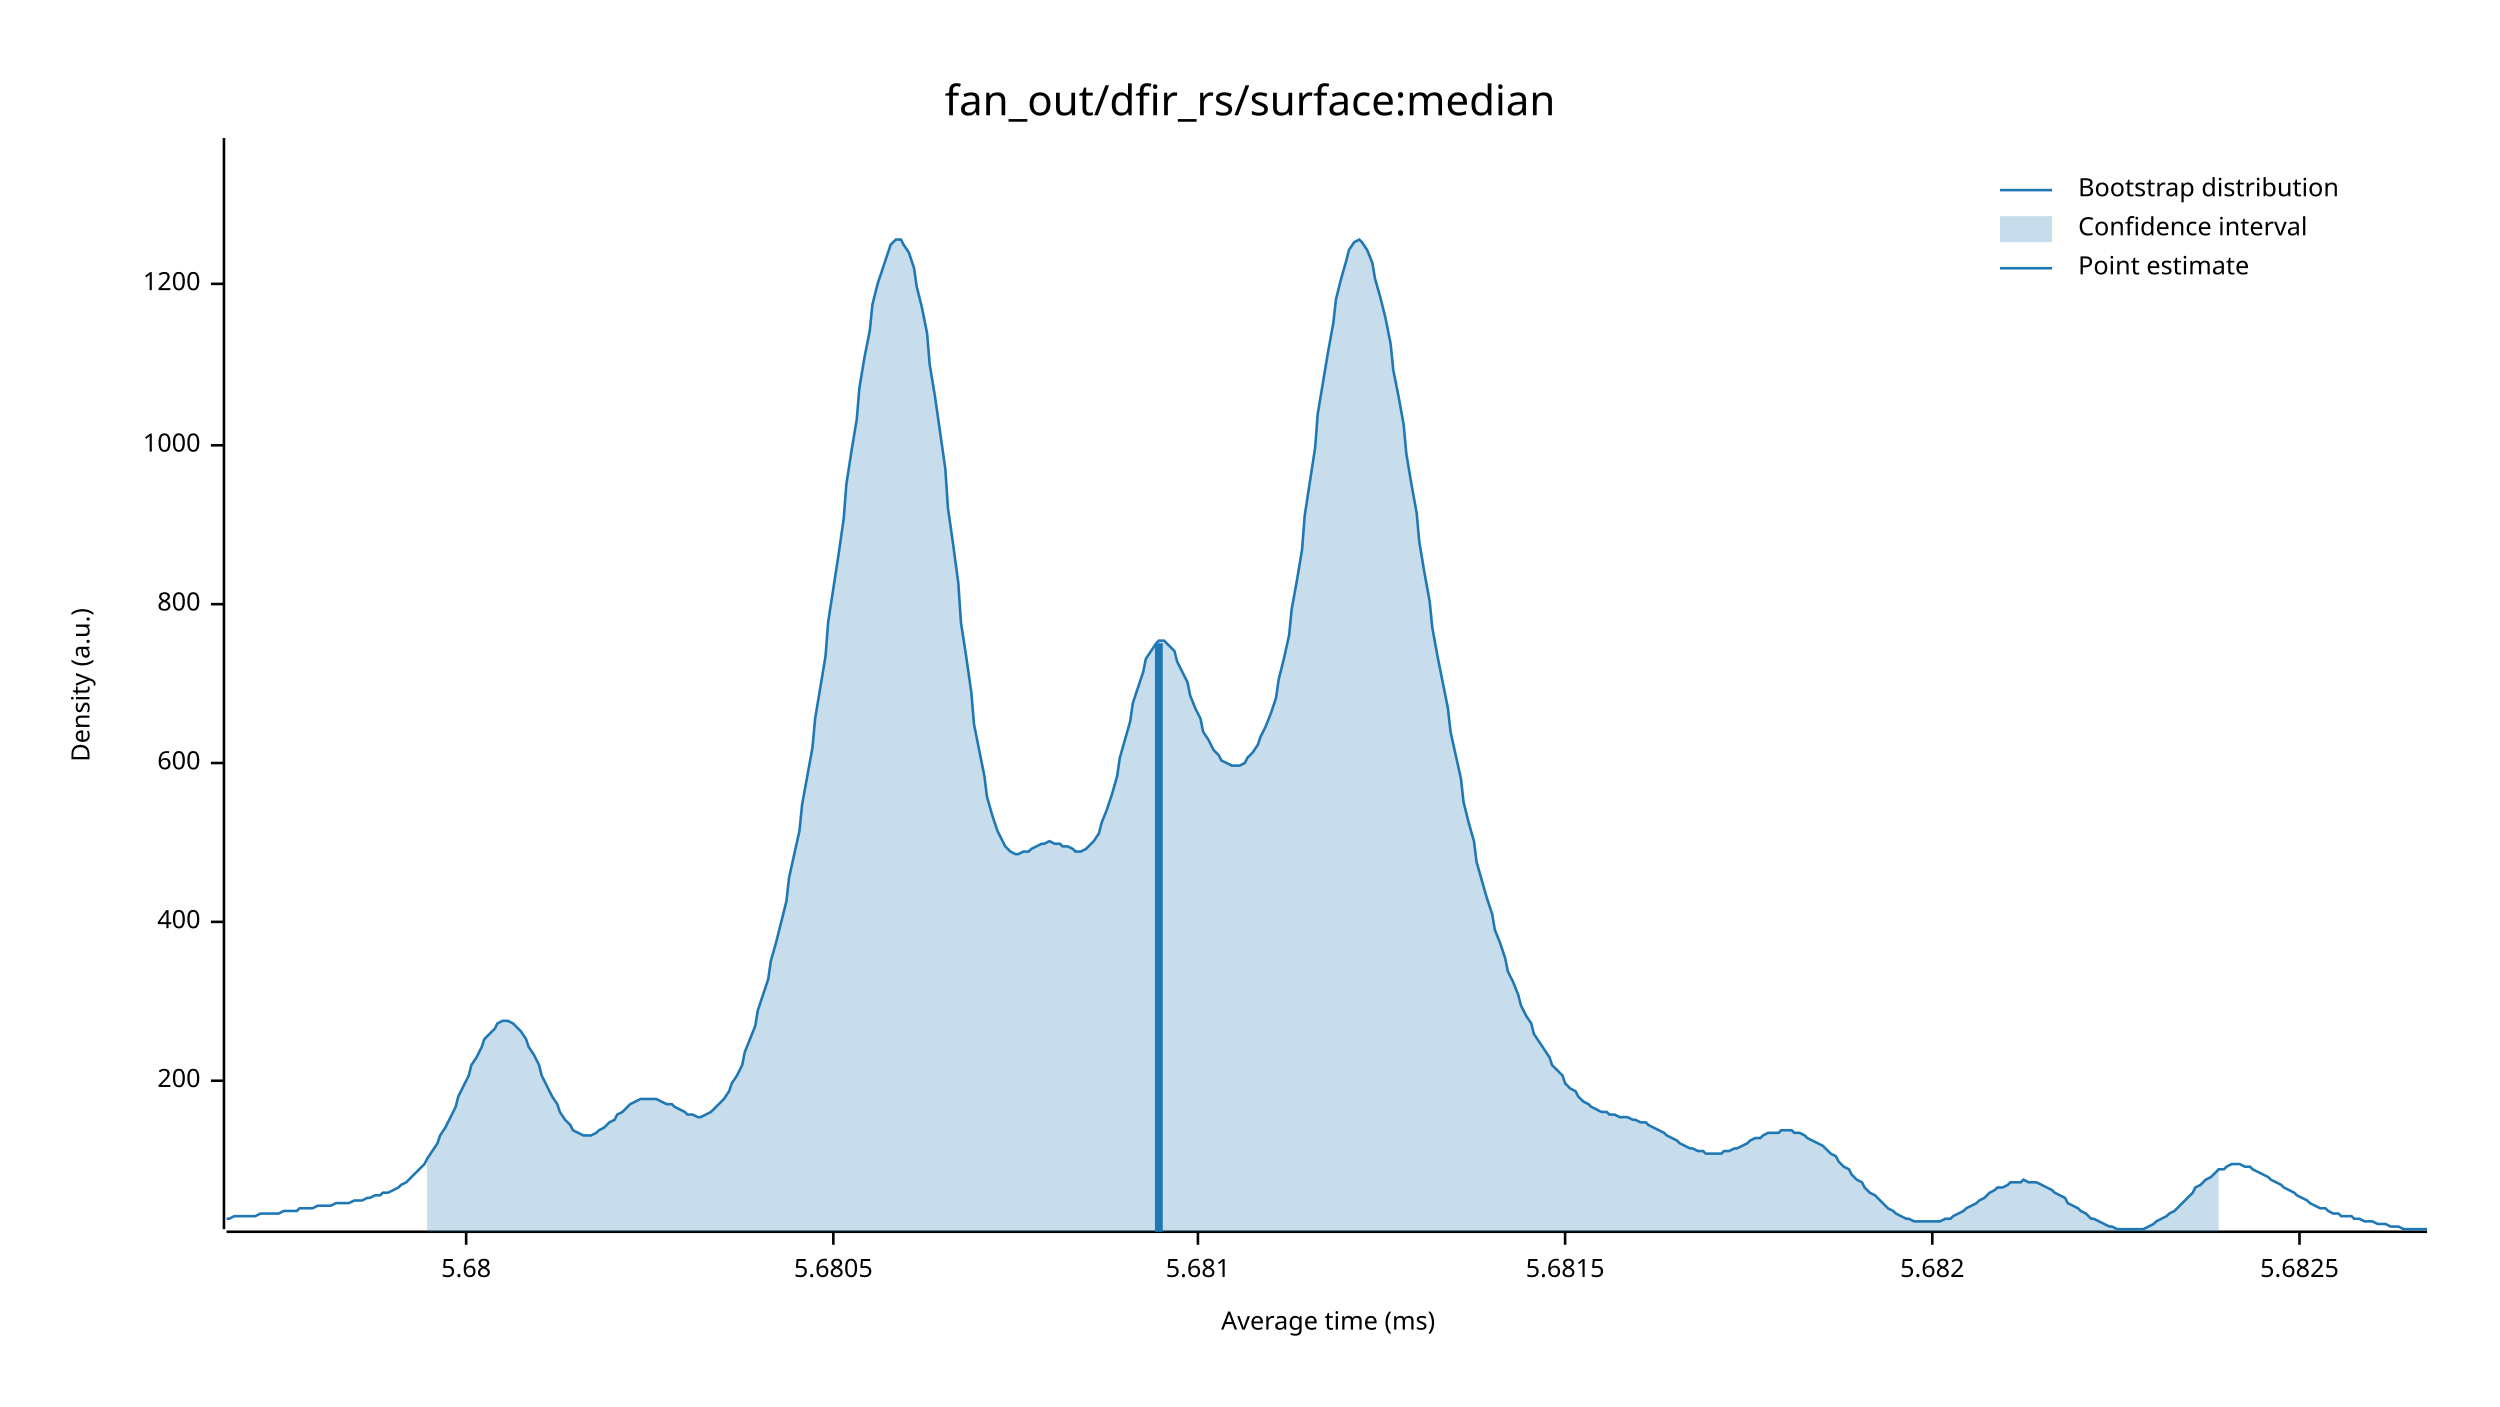
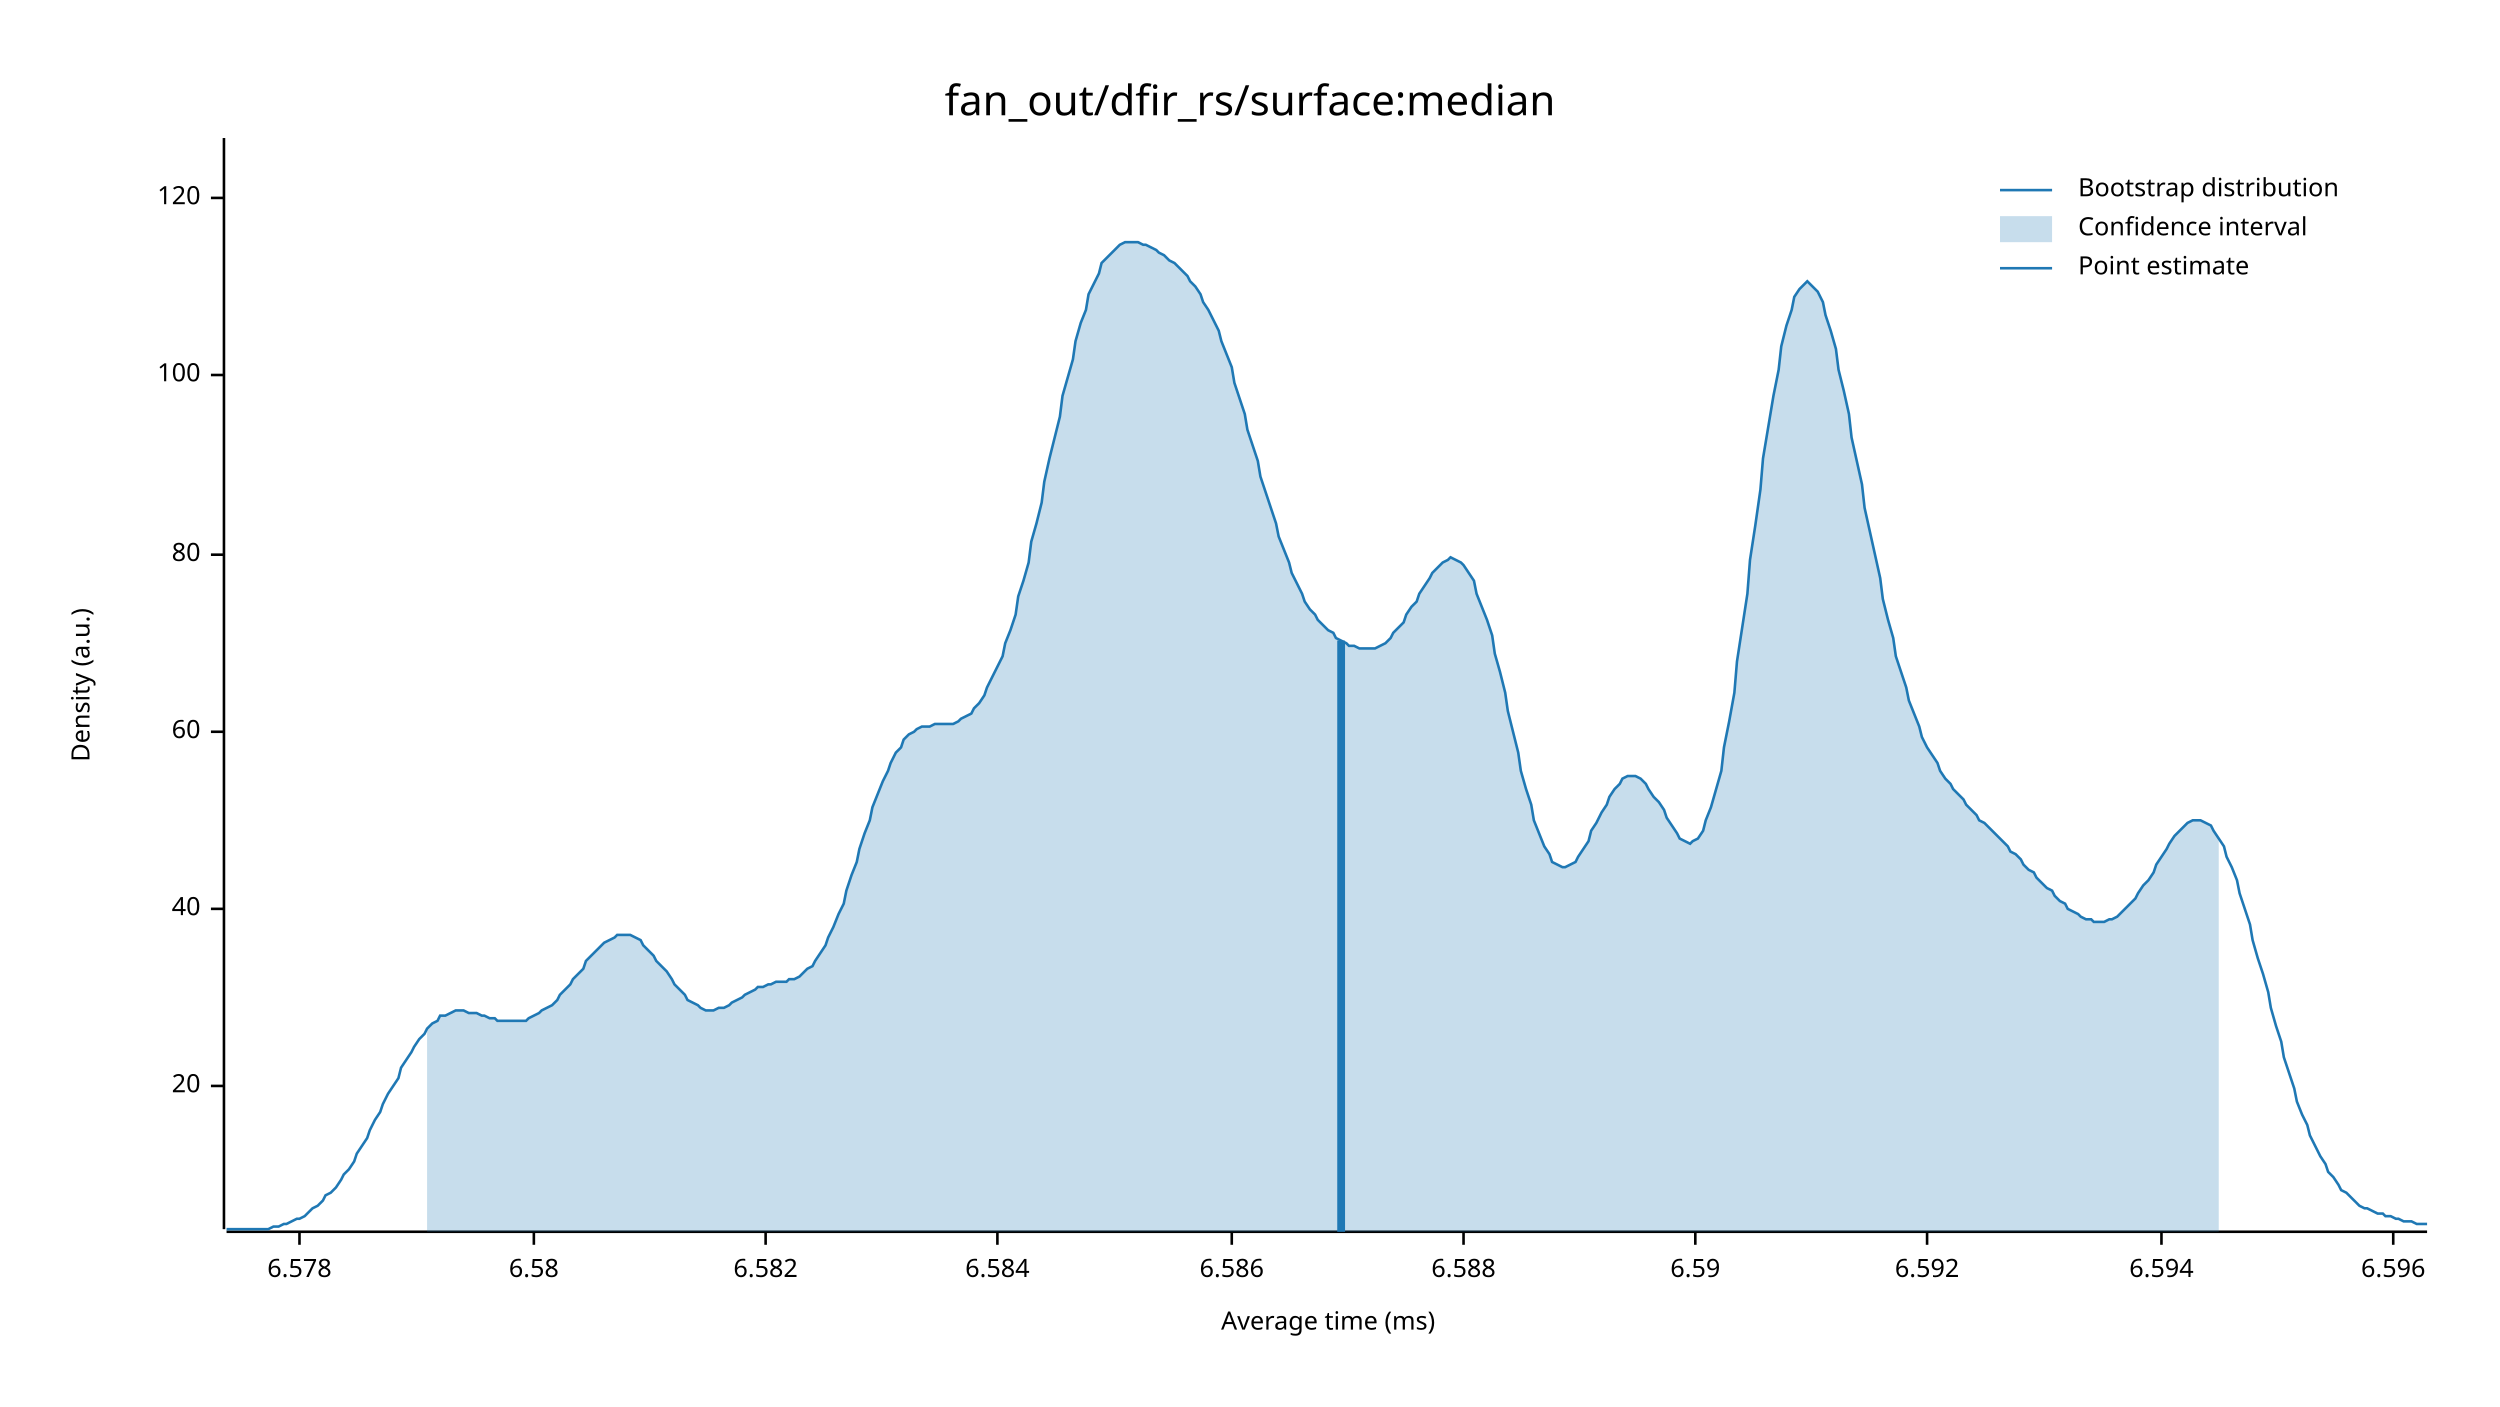
<svg xmlns="http://www.w3.org/2000/svg" width="960" height="540" viewBox="0 0 960 540">
  <text x="480" y="32" dy="0.76em" text-anchor="middle" font-family="sans-serif" font-size="16.129" opacity="1" fill="#000000">
fan_out/dfir_rs/surface:median
</text>
  <text x="27" y="263" dy="0.76em" text-anchor="middle" font-family="sans-serif" font-size="9.677" opacity="1" fill="#000000" transform="rotate(270, 27, 263)">
Density (a.u.)
</text>
  <text x="510" y="513" dy="-0.5ex" text-anchor="middle" font-family="sans-serif" font-size="9.677" opacity="1" fill="#000000">
Average time (ms)
</text>
  <polyline fill="none" opacity="1" stroke="#000000" stroke-width="1" points="86,53 86,472 " />
-   <text x="77" y="415" dy="0.5ex" text-anchor="end" font-family="sans-serif" font-size="9.677" opacity="1" fill="#000000">
- 200
+   <text x="77" y="417" dy="0.5ex" text-anchor="end" font-family="sans-serif" font-size="9.677" opacity="1" fill="#000000">
+ 20
</text>
-   <polyline fill="none" opacity="1" stroke="#000000" stroke-width="1" points="81,415 86,415 " />
-   <text x="77" y="354" dy="0.5ex" text-anchor="end" font-family="sans-serif" font-size="9.677" opacity="1" fill="#000000">
- 400
+   <polyline fill="none" opacity="1" stroke="#000000" stroke-width="1" points="81,417 86,417 " />
+   <text x="77" y="349" dy="0.5ex" text-anchor="end" font-family="sans-serif" font-size="9.677" opacity="1" fill="#000000">
+ 40
</text>
-   <polyline fill="none" opacity="1" stroke="#000000" stroke-width="1" points="81,354 86,354 " />
-   <text x="77" y="293" dy="0.5ex" text-anchor="end" font-family="sans-serif" font-size="9.677" opacity="1" fill="#000000">
- 600
+   <polyline fill="none" opacity="1" stroke="#000000" stroke-width="1" points="81,349 86,349 " />
+   <text x="77" y="281" dy="0.5ex" text-anchor="end" font-family="sans-serif" font-size="9.677" opacity="1" fill="#000000">
+ 60
</text>
-   <polyline fill="none" opacity="1" stroke="#000000" stroke-width="1" points="81,293 86,293 " />
-   <text x="77" y="232" dy="0.5ex" text-anchor="end" font-family="sans-serif" font-size="9.677" opacity="1" fill="#000000">
- 800
+   <polyline fill="none" opacity="1" stroke="#000000" stroke-width="1" points="81,281 86,281 " />
+   <text x="77" y="213" dy="0.5ex" text-anchor="end" font-family="sans-serif" font-size="9.677" opacity="1" fill="#000000">
+ 80
</text>
-   <polyline fill="none" opacity="1" stroke="#000000" stroke-width="1" points="81,232 86,232 " />
-   <text x="77" y="171" dy="0.5ex" text-anchor="end" font-family="sans-serif" font-size="9.677" opacity="1" fill="#000000">
- 1000
+   <polyline fill="none" opacity="1" stroke="#000000" stroke-width="1" points="81,213 86,213 " />
+   <text x="77" y="144" dy="0.5ex" text-anchor="end" font-family="sans-serif" font-size="9.677" opacity="1" fill="#000000">
+ 100
</text>
-   <polyline fill="none" opacity="1" stroke="#000000" stroke-width="1" points="81,171 86,171 " />
-   <text x="77" y="109" dy="0.5ex" text-anchor="end" font-family="sans-serif" font-size="9.677" opacity="1" fill="#000000">
- 1200
+   <polyline fill="none" opacity="1" stroke="#000000" stroke-width="1" points="81,144 86,144 " />
+   <text x="77" y="76" dy="0.5ex" text-anchor="end" font-family="sans-serif" font-size="9.677" opacity="1" fill="#000000">
+ 120
</text>
-   <polyline fill="none" opacity="1" stroke="#000000" stroke-width="1" points="81,109 86,109 " />
+   <polyline fill="none" opacity="1" stroke="#000000" stroke-width="1" points="81,76 86,76 " />
  <polyline fill="none" opacity="1" stroke="#000000" stroke-width="1" points="87,473 932,473 " />
-   <text x="179" y="483" dy="0.76em" text-anchor="middle" font-family="sans-serif" font-size="9.677" opacity="1" fill="#000000">
- 5.68
+   <text x="115" y="483" dy="0.76em" text-anchor="middle" font-family="sans-serif" font-size="9.677" opacity="1" fill="#000000">
+ 6.578
</text>
-   <polyline fill="none" opacity="1" stroke="#000000" stroke-width="1" points="179,473 179,478 " />
-   <text x="320" y="483" dy="0.76em" text-anchor="middle" font-family="sans-serif" font-size="9.677" opacity="1" fill="#000000">
- 5.6805
+   <polyline fill="none" opacity="1" stroke="#000000" stroke-width="1" points="115,473 115,478 " />
+   <text x="205" y="483" dy="0.76em" text-anchor="middle" font-family="sans-serif" font-size="9.677" opacity="1" fill="#000000">
+ 6.58
</text>
-   <polyline fill="none" opacity="1" stroke="#000000" stroke-width="1" points="320,473 320,478 " />
-   <text x="460" y="483" dy="0.76em" text-anchor="middle" font-family="sans-serif" font-size="9.677" opacity="1" fill="#000000">
- 5.681
+   <polyline fill="none" opacity="1" stroke="#000000" stroke-width="1" points="205,473 205,478 " />
+   <text x="294" y="483" dy="0.76em" text-anchor="middle" font-family="sans-serif" font-size="9.677" opacity="1" fill="#000000">
+ 6.582
</text>
-   <polyline fill="none" opacity="1" stroke="#000000" stroke-width="1" points="460,473 460,478 " />
-   <text x="601" y="483" dy="0.76em" text-anchor="middle" font-family="sans-serif" font-size="9.677" opacity="1" fill="#000000">
- 5.6815
+   <polyline fill="none" opacity="1" stroke="#000000" stroke-width="1" points="294,473 294,478 " />
+   <text x="383" y="483" dy="0.76em" text-anchor="middle" font-family="sans-serif" font-size="9.677" opacity="1" fill="#000000">
+ 6.584
</text>
-   <polyline fill="none" opacity="1" stroke="#000000" stroke-width="1" points="601,473 601,478 " />
-   <text x="742" y="483" dy="0.76em" text-anchor="middle" font-family="sans-serif" font-size="9.677" opacity="1" fill="#000000">
- 5.682
+   <polyline fill="none" opacity="1" stroke="#000000" stroke-width="1" points="383,473 383,478 " />
+   <text x="473" y="483" dy="0.76em" text-anchor="middle" font-family="sans-serif" font-size="9.677" opacity="1" fill="#000000">
+ 6.586
</text>
-   <polyline fill="none" opacity="1" stroke="#000000" stroke-width="1" points="742,473 742,478 " />
-   <text x="883" y="483" dy="0.76em" text-anchor="middle" font-family="sans-serif" font-size="9.677" opacity="1" fill="#000000">
- 5.6825
+   <polyline fill="none" opacity="1" stroke="#000000" stroke-width="1" points="473,473 473,478 " />
+   <text x="562" y="483" dy="0.76em" text-anchor="middle" font-family="sans-serif" font-size="9.677" opacity="1" fill="#000000">
+ 6.588
</text>
-   <polyline fill="none" opacity="1" stroke="#000000" stroke-width="1" points="883,473 883,478 " />
-   <polyline fill="none" opacity="1" stroke="#1F78B4" stroke-width="1" points="87,468 88,468 90,467 92,467 93,467 95,467 97,467 98,467 100,466 102,466 103,466 105,466 107,466 109,465 110,465 112,465 114,465 115,464 117,464 119,464 120,464 122,463 124,463 125,463 127,463 129,462 131,462 132,462 134,462 136,461 137,461 139,461 141,460 142,460 144,459 146,459 147,458 149,458 151,457 153,456 154,455 156,454 158,452 159,451 161,449 163,447 164,445 166,442 168,439 169,436 171,433 173,429 175,425 176,421 178,417 180,413 181,409 183,406 185,402 186,399 188,397 190,395 191,393 193,392 195,392 197,393 198,394 200,396 202,399 203,402 205,405 207,409 208,413 210,417 212,421 214,424 215,427 217,430 219,432 220,434 222,435 224,436 225,436 227,436 229,435 230,434 232,433 234,431 236,430 237,428 239,427 241,425 242,424 244,423 246,422 247,422 249,422 251,422 252,422 254,423 256,424 258,424 259,425 261,426 263,427 264,428 266,428 268,429 269,429 271,428 273,427 274,426 276,424 278,422 280,419 281,416 283,413 285,409 286,404 288,399 290,394 291,388 293,382 295,376 296,369 298,362 300,354 302,346 303,337 305,328 307,319 308,309 310,298 312,287 313,276 315,264 317,252 318,239 320,226 322,213 324,199 325,186 327,173 329,161 330,149 332,137 334,127 335,117 337,109 339,103 341,97 342,94 344,92 346,92 347,94 349,97 351,103 352,110 354,118 356,128 357,140 359,152 361,166 363,180 364,195 366,209 368,224 369,239 371,252 373,266 374,278 376,288 378,298 379,306 381,313 383,319 385,323 386,325 388,327 390,328 391,328 393,327 395,327 396,326 398,325 400,324 401,324 403,323 405,324 407,324 408,325 410,325 412,326 413,327 415,327 417,326 418,325 420,323 422,320 423,316 425,311 427,305 429,298 430,291 432,284 434,277 435,270 437,264 439,258 440,253 442,250 444,247 445,246 447,246 449,248 451,250 452,254 454,258 456,262 457,267 459,272 461,276 462,281 464,284 466,288 468,290 469,292 471,293 473,294 474,294 476,294 478,293 479,291 481,289 483,286 484,283 486,279 488,274 490,268 491,261 493,253 495,244 496,234 498,223 500,211 501,198 503,185 505,172 506,159 508,147 510,135 512,124 513,115 515,107 517,100 518,96 520,93 522,92 523,93 525,96 527,101 528,107 530,114 532,122 534,132 535,142 537,152 539,163 540,174 542,186 544,197 545,208 547,220 549,231 550,241 552,252 554,262 556,272 557,281 559,290 561,299 562,308 564,316 566,323 567,331 569,338 571,345 573,351 574,357 576,362 578,368 579,373 581,377 583,382 584,386 586,390 588,393 589,397 591,400 593,403 595,406 596,409 598,411 600,413 601,416 603,418 605,419 606,421 608,423 610,424 611,425 613,426 615,427 617,427 618,428 620,428 622,429 623,429 625,429 627,430 628,430 630,431 632,431 633,432 635,433 637,434 639,435 640,436 642,437 644,438 645,439 647,440 649,441 650,441 652,442 654,442 655,443 657,443 659,443 661,443 662,442 664,442 666,441 667,441 669,440 671,439 672,438 674,437 676,437 677,436 679,435 681,435 683,435 684,434 686,434 688,434 689,435 691,435 693,436 694,437 696,438 698,439 700,440 701,441 703,443 705,444 706,446 708,448 710,449 711,451 713,453 715,454 716,456 718,458 720,459 722,461 723,462 725,464 727,465 728,466 730,467 732,468 733,468 735,469 737,469 738,469 740,469 742,469 744,469 745,469 747,468 749,468 750,467 752,466 754,465 755,464 757,463 759,462 760,461 762,460 764,458 766,457 767,456 769,456 771,455 772,454 774,454 776,454 777,453 779,454 781,454 782,454 784,455 786,456 788,457 789,458 791,459 793,460 794,462 796,463 798,464 799,465 801,466 803,468 804,468 806,469 808,470 810,471 811,471 813,472 815,472 816,472 818,472 820,472 821,472 823,472 825,471 827,470 828,469 830,468 832,467 833,466 835,465 837,463 838,462 840,460 842,458 843,456 845,455 847,453 849,452 850,451 852,449 854,449 855,448 857,447 859,447 860,447 862,448 864,448 865,449 867,450 869,451 871,452 872,453 874,454 876,455 877,456 879,457 881,458 882,459 884,460 886,461 887,462 889,463 891,464 893,464 894,465 896,466 898,466 899,467 901,467 903,467 904,468 906,468 908,469 909,469 911,469 913,470 915,470 916,470 918,471 920,471 921,471 923,472 925,472 926,472 928,472 930,472 932,472 " />
-   <polygon opacity="0.25" fill="#1F78B4" points="164,445 166,442 168,439 169,436 171,433 173,429 175,425 176,421 178,417 180,413 181,409 183,406 185,402 186,399 188,397 190,395 191,393 193,392 195,392 197,393 198,394 200,396 202,399 203,402 205,405 207,409 208,413 210,417 212,421 214,424 215,427 217,430 219,432 220,434 222,435 224,436 225,436 227,436 229,435 230,434 232,433 234,431 236,430 237,428 239,427 241,425 242,424 244,423 246,422 247,422 249,422 251,422 252,422 254,423 256,424 258,424 259,425 261,426 263,427 264,428 266,428 268,429 269,429 271,428 273,427 274,426 276,424 278,422 280,419 281,416 283,413 285,409 286,404 288,399 290,394 291,388 293,382 295,376 296,369 298,362 300,354 302,346 303,337 305,328 307,319 308,309 310,298 312,287 313,276 315,264 317,252 318,239 320,226 322,213 324,199 325,186 327,173 329,161 330,149 332,137 334,127 335,117 337,109 339,103 341,97 342,94 344,92 346,92 347,94 349,97 351,103 352,110 354,118 356,128 357,140 359,152 361,166 363,180 364,195 366,209 368,224 369,239 371,252 373,266 374,278 376,288 378,298 379,306 381,313 383,319 385,323 386,325 388,327 390,328 391,328 393,327 395,327 396,326 398,325 400,324 401,324 403,323 405,324 407,324 408,325 410,325 412,326 413,327 415,327 417,326 418,325 420,323 422,320 423,316 425,311 427,305 429,298 430,291 432,284 434,277 435,270 437,264 439,258 440,253 442,250 444,247 445,246 447,246 449,248 451,250 452,254 454,258 456,262 457,267 459,272 461,276 462,281 464,284 466,288 468,290 469,292 471,293 473,294 474,294 476,294 478,293 479,291 481,289 483,286 484,283 486,279 488,274 490,268 491,261 493,253 495,244 496,234 498,223 500,211 501,198 503,185 505,172 506,159 508,147 510,135 512,124 513,115 515,107 517,100 518,96 520,93 522,92 523,93 525,96 527,101 528,107 530,114 532,122 534,132 535,142 537,152 539,163 540,174 542,186 544,197 545,208 547,220 549,231 550,241 552,252 554,262 556,272 557,281 559,290 561,299 562,308 564,316 566,323 567,331 569,338 571,345 573,351 574,357 576,362 578,368 579,373 581,377 583,382 584,386 586,390 588,393 589,397 591,400 593,403 595,406 596,409 598,411 600,413 601,416 603,418 605,419 606,421 608,423 610,424 611,425 613,426 615,427 617,427 618,428 620,428 622,429 623,429 625,429 627,430 628,430 630,431 632,431 633,432 635,433 637,434 639,435 640,436 642,437 644,438 645,439 647,440 649,441 650,441 652,442 654,442 655,443 657,443 659,443 661,443 662,442 664,442 666,441 667,441 669,440 671,439 672,438 674,437 676,437 677,436 679,435 681,435 683,435 684,434 686,434 688,434 689,435 691,435 693,436 694,437 696,438 698,439 700,440 701,441 703,443 705,444 706,446 708,448 710,449 711,451 713,453 715,454 716,456 718,458 720,459 722,461 723,462 725,464 727,465 728,466 730,467 732,468 733,468 735,469 737,469 738,469 740,469 742,469 744,469 745,469 747,468 749,468 750,467 752,466 754,465 755,464 757,463 759,462 760,461 762,460 764,458 766,457 767,456 769,456 771,455 772,454 774,454 776,454 777,453 779,454 781,454 782,454 784,455 786,456 788,457 789,458 791,459 793,460 794,462 796,463 798,464 799,465 801,466 803,468 804,468 806,469 808,470 810,471 811,471 813,472 815,472 816,472 818,472 820,472 821,472 823,472 825,471 827,470 828,469 830,468 832,467 833,466 835,465 837,463 838,462 840,460 842,458 843,456 845,455 847,453 849,452 850,451 852,449 852,473 164,473 " />
-   <polyline fill="none" opacity="1" stroke="#1F78B4" stroke-width="3" points="445,473 445,247 " />
+   <polyline fill="none" opacity="1" stroke="#000000" stroke-width="1" points="562,473 562,478 " />
+   <text x="651" y="483" dy="0.76em" text-anchor="middle" font-family="sans-serif" font-size="9.677" opacity="1" fill="#000000">
+ 6.59
+ </text>
+   <polyline fill="none" opacity="1" stroke="#000000" stroke-width="1" points="651,473 651,478 " />
+   <text x="740" y="483" dy="0.76em" text-anchor="middle" font-family="sans-serif" font-size="9.677" opacity="1" fill="#000000">
+ 6.592
+ </text>
+   <polyline fill="none" opacity="1" stroke="#000000" stroke-width="1" points="740,473 740,478 " />
+   <text x="830" y="483" dy="0.76em" text-anchor="middle" font-family="sans-serif" font-size="9.677" opacity="1" fill="#000000">
+ 6.594
+ </text>
+   <polyline fill="none" opacity="1" stroke="#000000" stroke-width="1" points="830,473 830,478 " />
+   <text x="919" y="483" dy="0.76em" text-anchor="middle" font-family="sans-serif" font-size="9.677" opacity="1" fill="#000000">
+ 6.596
+ </text>
+   <polyline fill="none" opacity="1" stroke="#000000" stroke-width="1" points="919,473 919,478 " />
+   <polyline fill="none" opacity="1" stroke="#1F78B4" stroke-width="1" points="87,472 88,472 90,472 92,472 93,472 95,472 97,472 98,472 100,472 102,472 103,472 105,471 107,471 109,470 110,470 112,469 114,468 115,468 117,467 119,465 120,464 122,463 124,461 125,459 127,458 129,456 131,453 132,451 134,449 136,446 137,443 139,440 141,437 142,434 144,430 146,427 147,424 149,420 151,417 153,414 154,410 156,407 158,404 159,402 161,399 163,397 164,395 166,393 168,392 169,390 171,390 173,389 175,388 176,388 178,388 180,389 181,389 183,389 185,390 186,390 188,391 190,391 191,392 193,392 195,392 197,392 198,392 200,392 202,392 203,391 205,390 207,389 208,388 210,387 212,386 214,384 215,382 217,380 219,378 220,376 222,374 224,372 225,369 227,367 229,365 230,364 232,362 234,361 236,360 237,359 239,359 241,359 242,359 244,360 246,361 247,363 249,365 251,367 252,369 254,371 256,373 258,376 259,378 261,380 263,382 264,384 266,385 268,386 269,387 271,388 273,388 274,388 276,387 278,387 280,386 281,385 283,384 285,383 286,382 288,381 290,380 291,379 293,379 295,378 296,378 298,377 300,377 302,377 303,376 305,376 307,375 308,374 310,372 312,371 313,369 315,366 317,363 318,360 320,356 322,351 324,347 325,342 327,336 329,331 330,326 332,320 334,315 335,310 337,305 339,300 341,296 342,293 344,289 346,287 347,284 349,282 351,281 352,280 354,279 356,279 357,279 359,278 361,278 363,278 364,278 366,278 368,277 369,276 371,275 373,274 374,272 376,270 378,267 379,264 381,260 383,256 385,252 386,247 388,242 390,236 391,229 393,223 395,216 396,208 398,201 400,193 401,185 403,176 405,168 407,160 408,152 410,145 412,138 413,131 415,124 417,119 418,113 420,109 422,105 423,101 425,99 427,97 429,95 430,94 432,93 434,93 435,93 437,93 439,94 440,94 442,95 444,96 445,97 447,98 449,100 451,101 452,102 454,104 456,106 457,108 459,110 461,113 462,116 464,119 466,123 468,127 469,131 471,136 473,141 474,147 476,153 478,159 479,165 481,171 483,177 484,183 486,189 488,195 490,201 491,206 493,211 495,216 496,220 498,224 500,228 501,231 503,234 505,236 506,238 508,240 510,242 512,243 513,245 515,246 517,247 518,248 520,248 522,249 523,249 525,249 527,249 528,249 530,248 532,247 534,245 535,243 537,241 539,239 540,236 542,233 544,231 545,228 547,225 549,222 550,220 552,218 554,216 556,215 557,214 559,215 561,216 562,217 564,220 566,223 567,228 569,233 571,238 573,244 574,251 576,258 578,266 579,273 581,281 583,289 584,296 586,303 588,309 589,315 591,320 593,325 595,328 596,331 598,332 600,333 601,333 603,332 605,331 606,329 608,326 610,323 611,319 613,316 615,312 617,309 618,306 620,303 622,301 623,299 625,298 627,298 628,298 630,299 632,301 633,303 635,306 637,308 639,311 640,314 642,317 644,320 645,322 647,323 649,324 650,323 652,322 654,319 655,315 657,310 659,303 661,296 662,287 664,277 666,266 667,254 669,241 671,228 672,215 674,202 676,188 677,176 679,164 681,152 683,142 684,133 686,125 688,119 689,114 691,111 693,109 694,108 696,110 698,112 700,116 701,121 703,127 705,134 706,142 708,150 710,159 711,168 713,177 715,186 716,195 718,204 720,213 722,222 723,230 725,238 727,245 728,252 730,258 732,264 733,269 735,274 737,279 738,283 740,287 742,290 744,293 745,296 747,299 749,301 750,303 752,305 754,307 755,309 757,311 759,313 760,315 762,316 764,318 766,320 767,321 769,323 771,325 772,327 774,328 776,330 777,332 779,334 781,335 782,337 784,339 786,341 788,342 789,344 791,346 793,347 794,349 796,350 798,351 799,352 801,353 803,353 804,354 806,354 808,354 810,353 811,353 813,352 815,350 816,349 818,347 820,345 821,343 823,340 825,338 827,335 828,332 830,329 832,326 833,324 835,321 837,319 838,318 840,316 842,315 843,315 845,315 847,316 849,317 850,319 852,322 854,325 855,329 857,333 859,338 860,343 862,349 864,355 865,361 867,368 869,374 871,381 872,387 874,394 876,400 877,406 879,412 881,418 882,423 884,428 886,432 887,436 889,440 891,444 893,447 894,450 896,452 898,455 899,457 901,458 903,460 904,461 906,463 908,464 909,464 911,465 913,466 915,466 916,467 918,467 920,468 921,468 923,469 925,469 926,469 928,470 930,470 932,470 " />
+   <polygon opacity="0.25" fill="#1F78B4" points="164,395 166,393 168,392 169,390 171,390 173,389 175,388 176,388 178,388 180,389 181,389 183,389 185,390 186,390 188,391 190,391 191,392 193,392 195,392 197,392 198,392 200,392 202,392 203,391 205,390 207,389 208,388 210,387 212,386 214,384 215,382 217,380 219,378 220,376 222,374 224,372 225,369 227,367 229,365 230,364 232,362 234,361 236,360 237,359 239,359 241,359 242,359 244,360 246,361 247,363 249,365 251,367 252,369 254,371 256,373 258,376 259,378 261,380 263,382 264,384 266,385 268,386 269,387 271,388 273,388 274,388 276,387 278,387 280,386 281,385 283,384 285,383 286,382 288,381 290,380 291,379 293,379 295,378 296,378 298,377 300,377 302,377 303,376 305,376 307,375 308,374 310,372 312,371 313,369 315,366 317,363 318,360 320,356 322,351 324,347 325,342 327,336 329,331 330,326 332,320 334,315 335,310 337,305 339,300 341,296 342,293 344,289 346,287 347,284 349,282 351,281 352,280 354,279 356,279 357,279 359,278 361,278 363,278 364,278 366,278 368,277 369,276 371,275 373,274 374,272 376,270 378,267 379,264 381,260 383,256 385,252 386,247 388,242 390,236 391,229 393,223 395,216 396,208 398,201 400,193 401,185 403,176 405,168 407,160 408,152 410,145 412,138 413,131 415,124 417,119 418,113 420,109 422,105 423,101 425,99 427,97 429,95 430,94 432,93 434,93 435,93 437,93 439,94 440,94 442,95 444,96 445,97 447,98 449,100 451,101 452,102 454,104 456,106 457,108 459,110 461,113 462,116 464,119 466,123 468,127 469,131 471,136 473,141 474,147 476,153 478,159 479,165 481,171 483,177 484,183 486,189 488,195 490,201 491,206 493,211 495,216 496,220 498,224 500,228 501,231 503,234 505,236 506,238 508,240 510,242 512,243 513,245 515,246 517,247 518,248 520,248 522,249 523,249 525,249 527,249 528,249 530,248 532,247 534,245 535,243 537,241 539,239 540,236 542,233 544,231 545,228 547,225 549,222 550,220 552,218 554,216 556,215 557,214 559,215 561,216 562,217 564,220 566,223 567,228 569,233 571,238 573,244 574,251 576,258 578,266 579,273 581,281 583,289 584,296 586,303 588,309 589,315 591,320 593,325 595,328 596,331 598,332 600,333 601,333 603,332 605,331 606,329 608,326 610,323 611,319 613,316 615,312 617,309 618,306 620,303 622,301 623,299 625,298 627,298 628,298 630,299 632,301 633,303 635,306 637,308 639,311 640,314 642,317 644,320 645,322 647,323 649,324 650,323 652,322 654,319 655,315 657,310 659,303 661,296 662,287 664,277 666,266 667,254 669,241 671,228 672,215 674,202 676,188 677,176 679,164 681,152 683,142 684,133 686,125 688,119 689,114 691,111 693,109 694,108 696,110 698,112 700,116 701,121 703,127 705,134 706,142 708,150 710,159 711,168 713,177 715,186 716,195 718,204 720,213 722,222 723,230 725,238 727,245 728,252 730,258 732,264 733,269 735,274 737,279 738,283 740,287 742,290 744,293 745,296 747,299 749,301 750,303 752,305 754,307 755,309 757,311 759,313 760,315 762,316 764,318 766,320 767,321 769,323 771,325 772,327 774,328 776,330 777,332 779,334 781,335 782,337 784,339 786,341 788,342 789,344 791,346 793,347 794,349 796,350 798,351 799,352 801,353 803,353 804,354 806,354 808,354 810,353 811,353 813,352 815,350 816,349 818,347 820,345 821,343 823,340 825,338 827,335 828,332 830,329 832,326 833,324 835,321 837,319 838,318 840,316 842,315 843,315 845,315 847,316 849,317 850,319 852,322 852,473 164,473 " />
+   <polyline fill="none" opacity="1" stroke="#1F78B4" stroke-width="3" points="515,473 515,246 " />
  <text x="798" y="68" dy="0.76em" text-anchor="start" font-family="sans-serif" font-size="9.677" opacity="1" fill="#000000">
Bootstrap distribution
</text>
  <text x="798" y="83" dy="0.76em" text-anchor="start" font-family="sans-serif" font-size="9.677" opacity="1" fill="#000000">
Confidence interval
</text>
  <text x="798" y="98" dy="0.76em" text-anchor="start" font-family="sans-serif" font-size="9.677" opacity="1" fill="#000000">
Point estimate
</text>
  <polyline fill="none" opacity="1" stroke="#1F78B4" stroke-width="1" points="768,73 788,73 " />
  <rect x="768" y="83" width="20" height="10" opacity="0.25" fill="#1F78B4" stroke="none" />
  <polyline fill="none" opacity="1" stroke="#1F78B4" stroke-width="1" points="768,103 788,103 " />
</svg>
